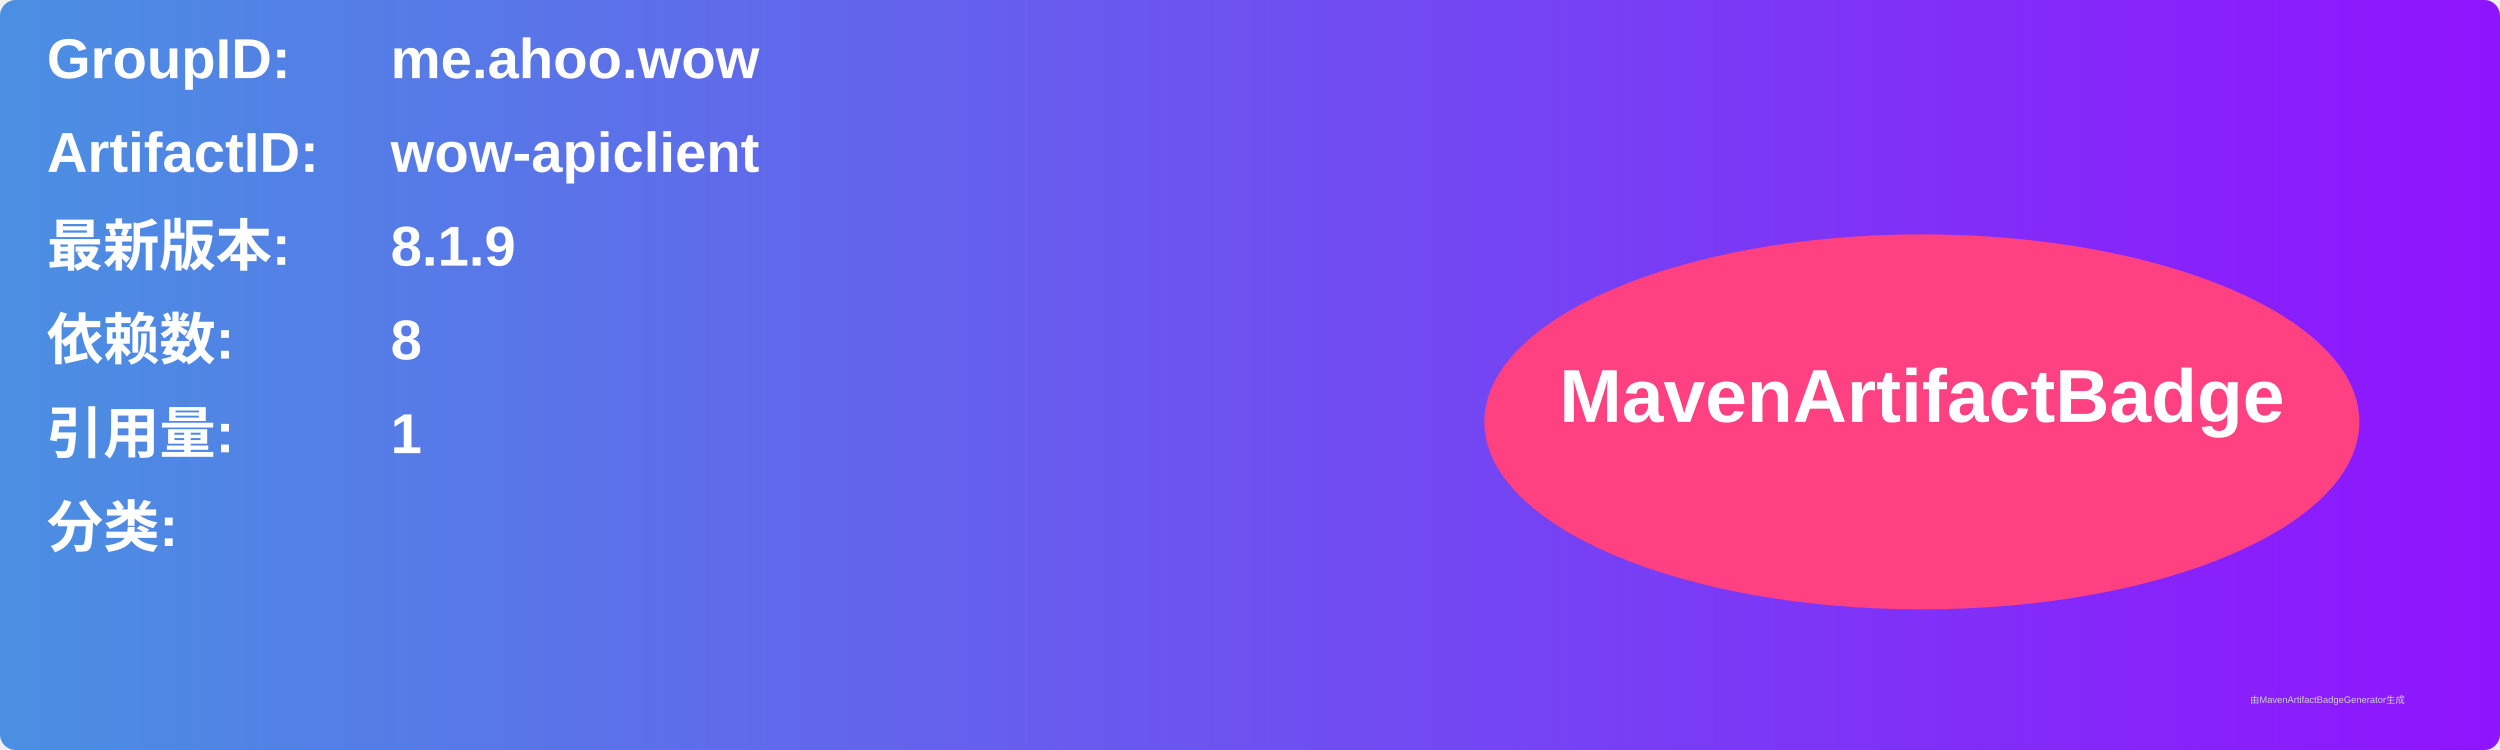
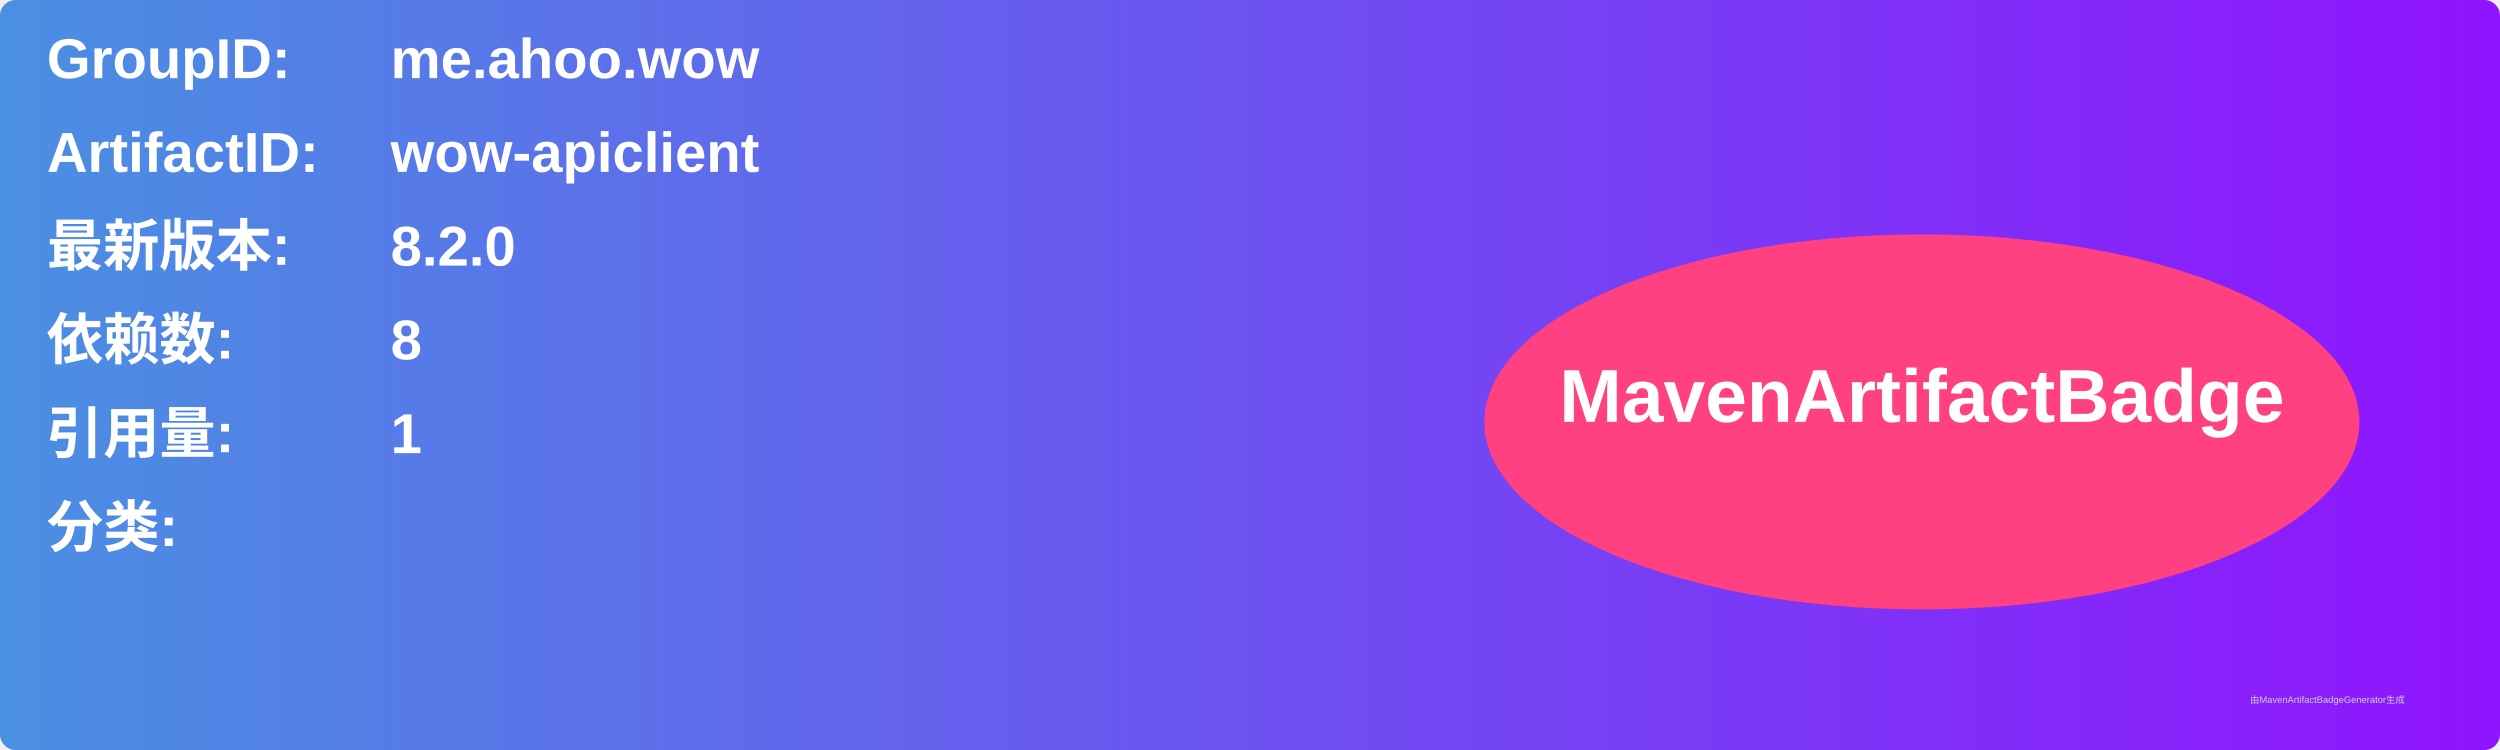
<svg xmlns="http://www.w3.org/2000/svg" width="800" height="240" viewBox="0 0 800 240">
  <linearGradient id="grad" x1="0%" y1="0%" x2="100%" y2="0%">
    <stop offset="0%" stop-color="#4a90e2" />
    <stop offset="100%" stop-color="#9013fe" />
  </linearGradient>
  <rect width="100%" height="100%" rx="5" ry="5" fill="url(#grad)" />
  <g transform="translate(15, 15)">
    <text x="0" y="10" font-family="Arial" font-size="18" fill="white" font-weight="bold" width="260">GroupID:</text>
    <text x="110" y="10" font-family="Arial" font-size="18" fill="white" font-weight="bold" width="460">me.ahoo.wow</text>
    <text x="0" y="40" font-family="Arial" font-size="18" fill="white" font-weight="bold" width="260">ArtifactID:</text>
    <text x="110" y="40" font-family="Arial" font-size="18" fill="white" font-weight="bold" width="460">wow-apiclient</text>
    <text x="0" y="70" font-family="Arial" font-size="18" fill="white" font-weight="bold">最新版本:</text>
    <text x="110" y="70" font-family="Arial" font-size="18" fill="white" font-weight="bold">
-       <tspan font-weight="bold">8.1.9</tspan>
+       <tspan font-weight="bold">8.2.0</tspan>
    </text>
    <text x="0" y="100" font-family="Arial" font-size="18" fill="white" font-weight="bold">依赖数: </text>
    <text x="110" y="100" font-family="Arial" font-size="18" fill="white">
      <tspan font-weight="bold">8</tspan>
    </text>
    <text x="0" y="130" font-family="Arial" font-size="18" fill="white" font-weight="bold">引用量: </text>
    <text x="110" y="130" font-family="Arial" font-size="18" fill="white">
      <tspan font-weight="bold">1</tspan>
    </text>
    <text x="0" y="160" font-family="Arial" font-size="18" fill="white" font-weight="bold">分类:</text>
    <text x="10" y="190" font-family="Arial" font-size="10" fill="white">
      <tspan font-weight="bold" />
    </text>
    <ellipse cx="600" cy="120" rx="140" ry="60" fill="#ff4081" />
    <text x="600" y="120" text-anchor="middle" font-family="Arial" font-size="24" fill="white" font-weight="bold">MavenArtifactBadge</text>
  </g>
  <text x="720" y="225" font-family="Arial" font-size="3" fill="#d0d0d0">由MavenArtifactBadgeGenerator生成</text>
</svg>
